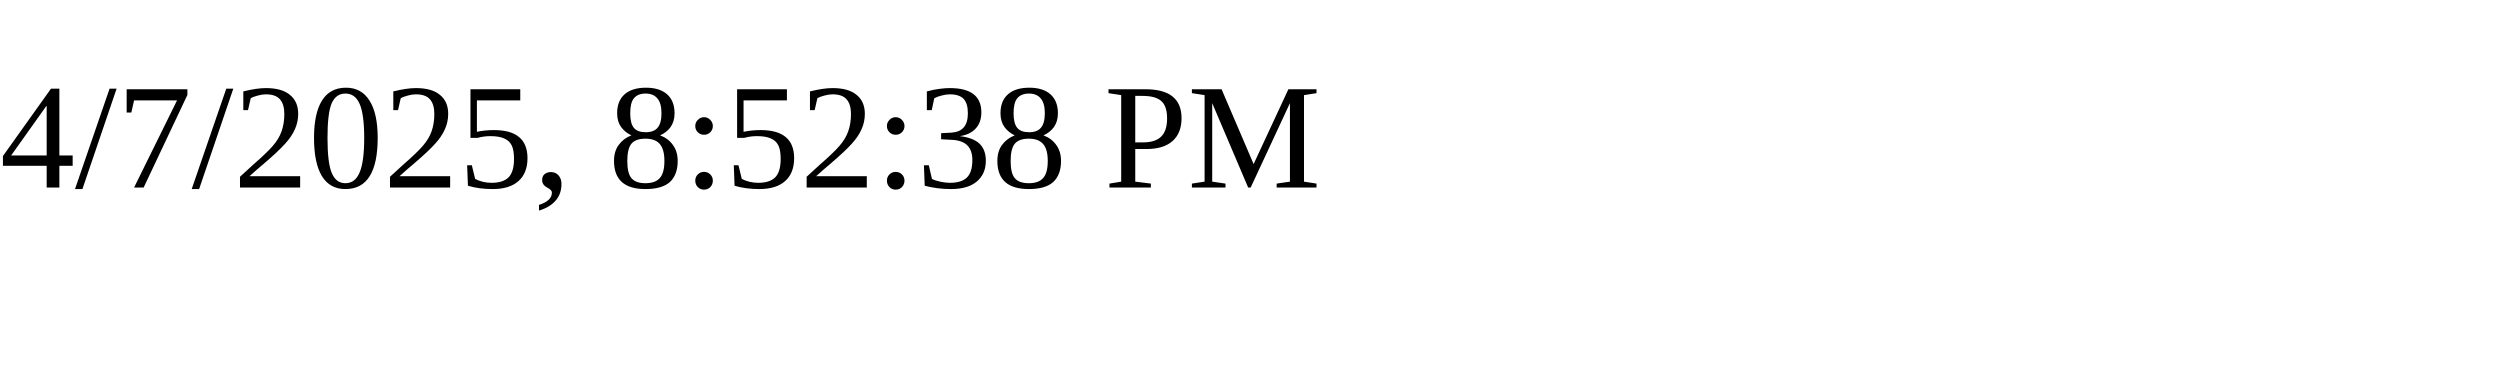
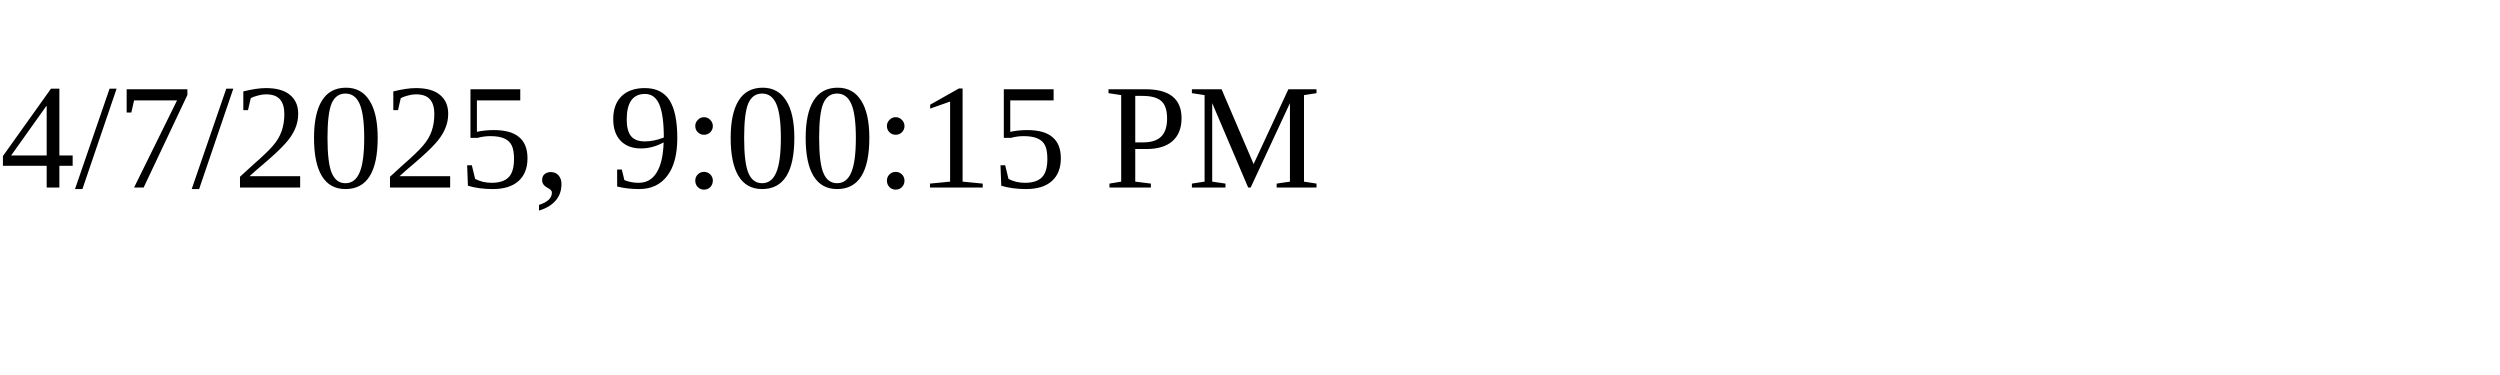
<svg xmlns="http://www.w3.org/2000/svg" height="30" width="200">
-   <text x="0" y="15">4/7/2025, 8:52:38 PM</text>
+   <text x="0" y="15">4/7/2025, 9:00:15 PM</text>
</svg>
